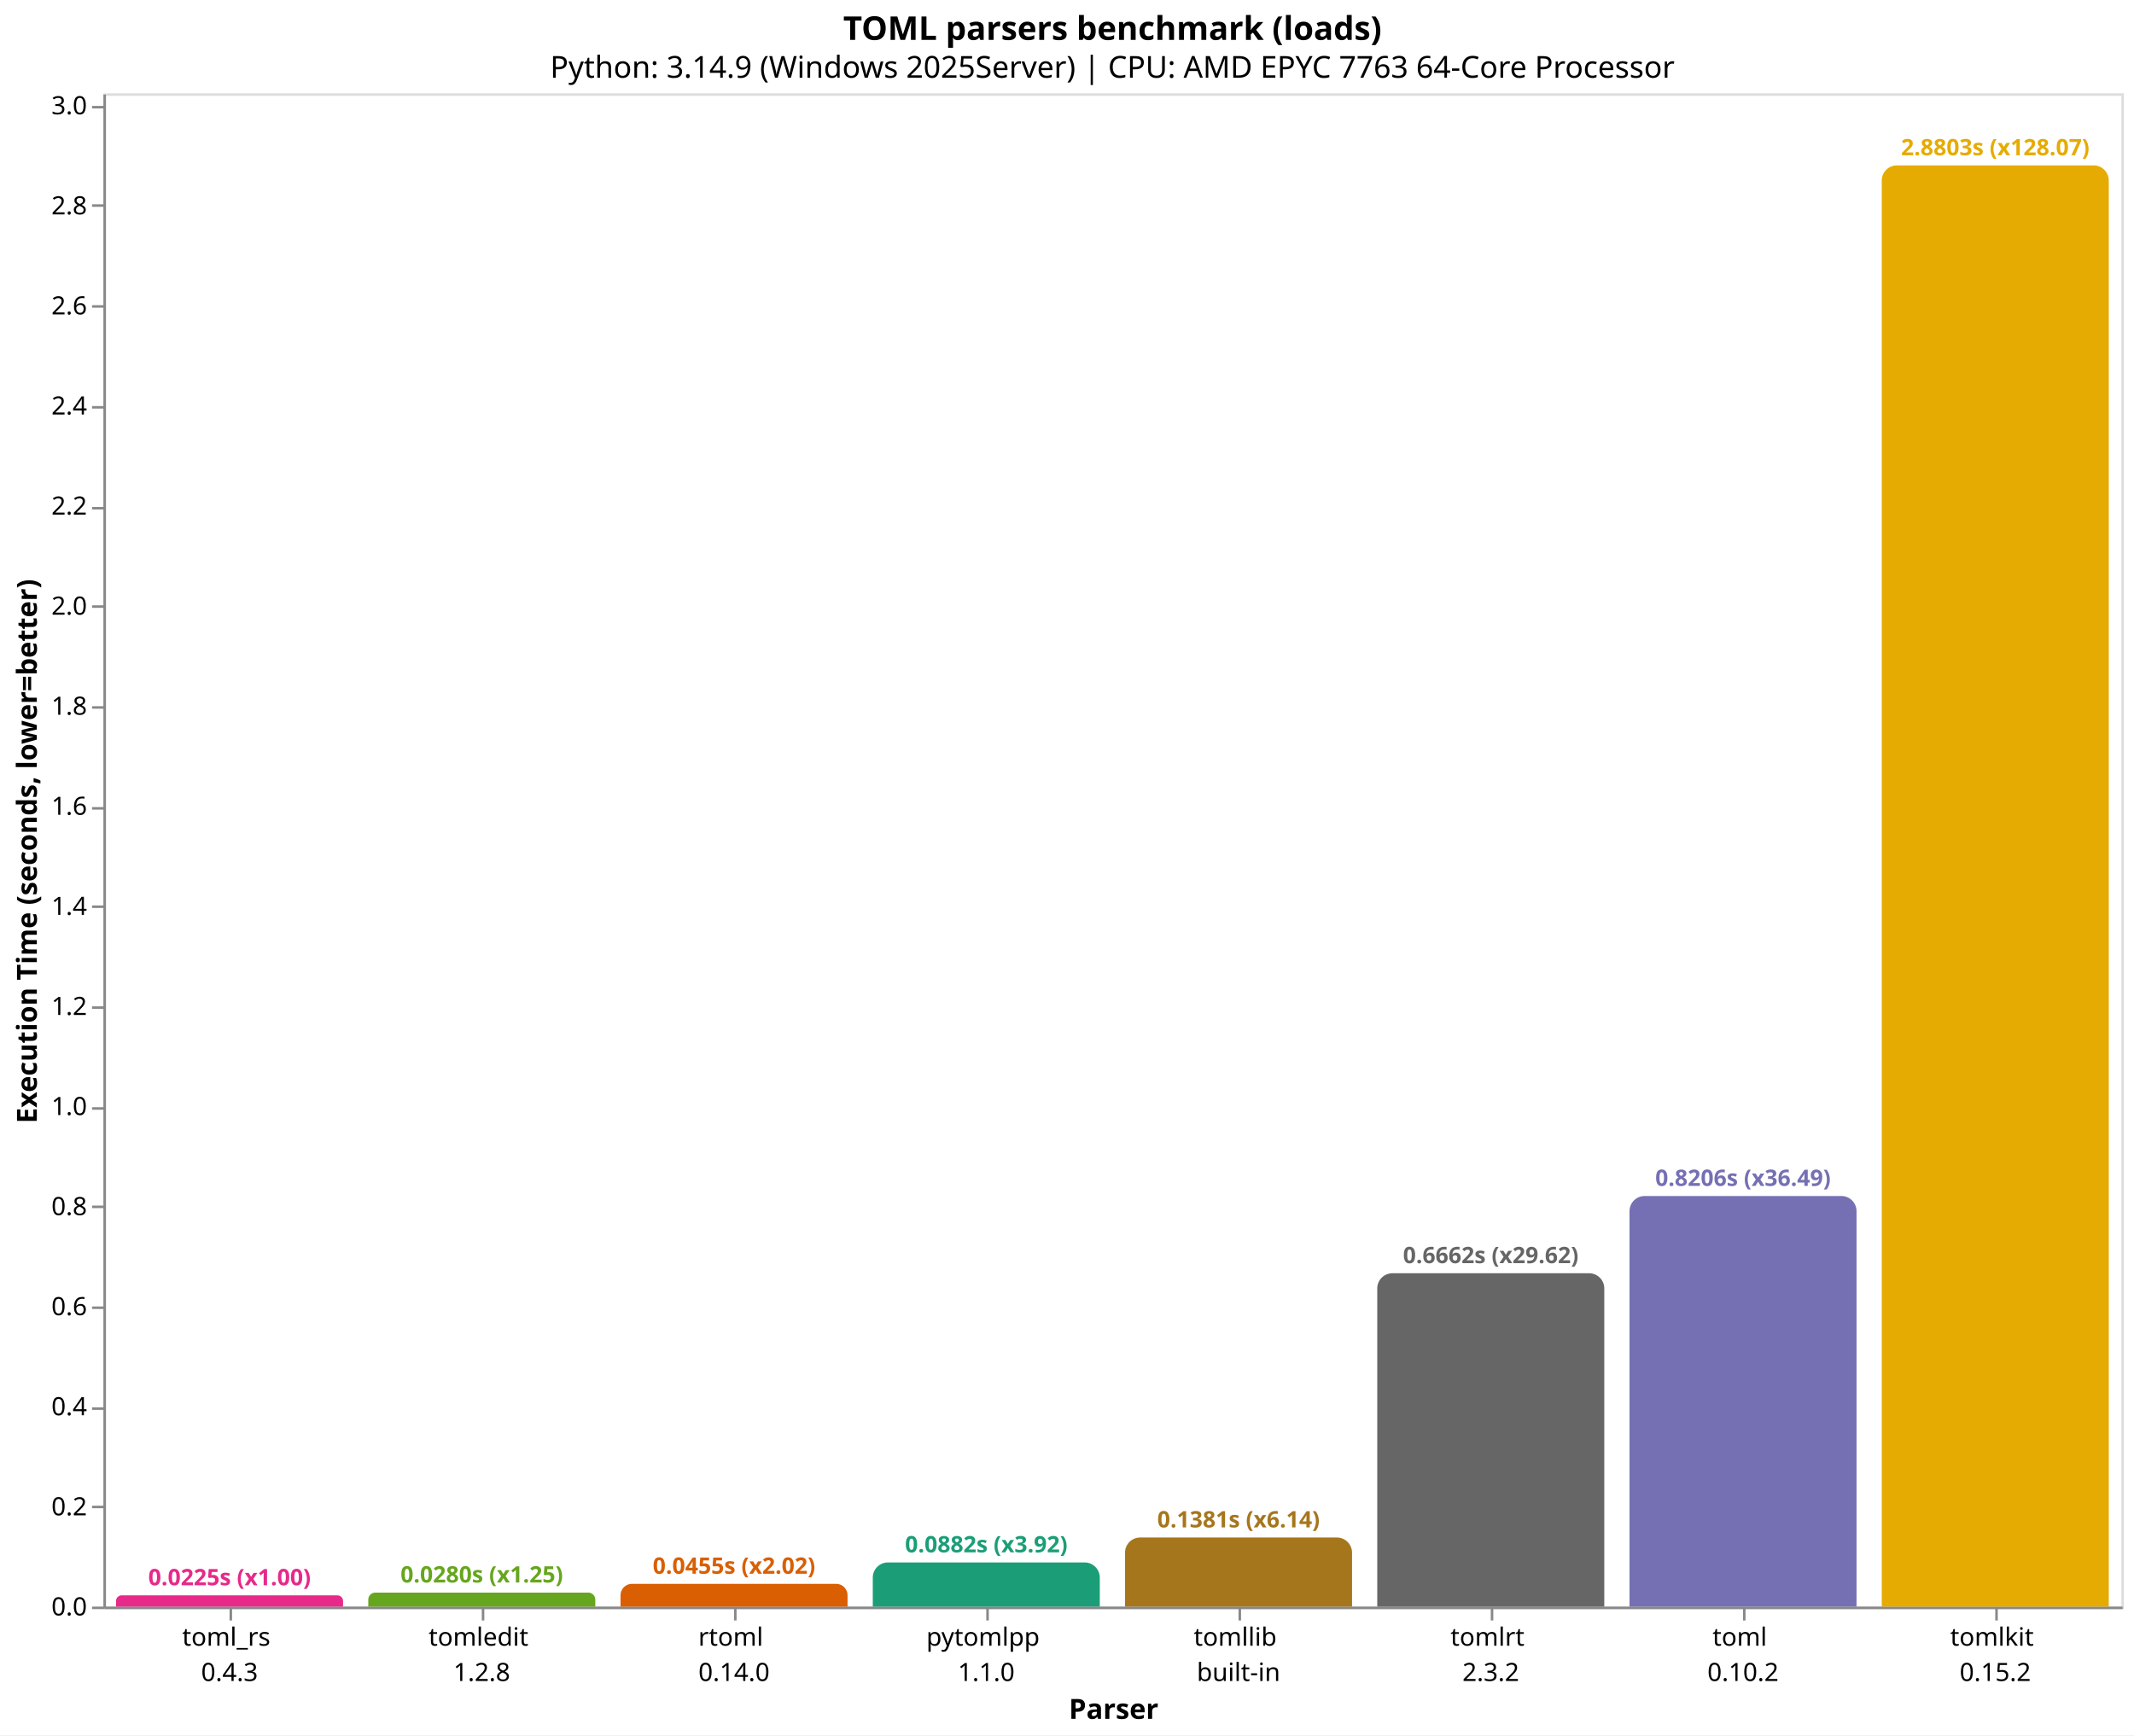
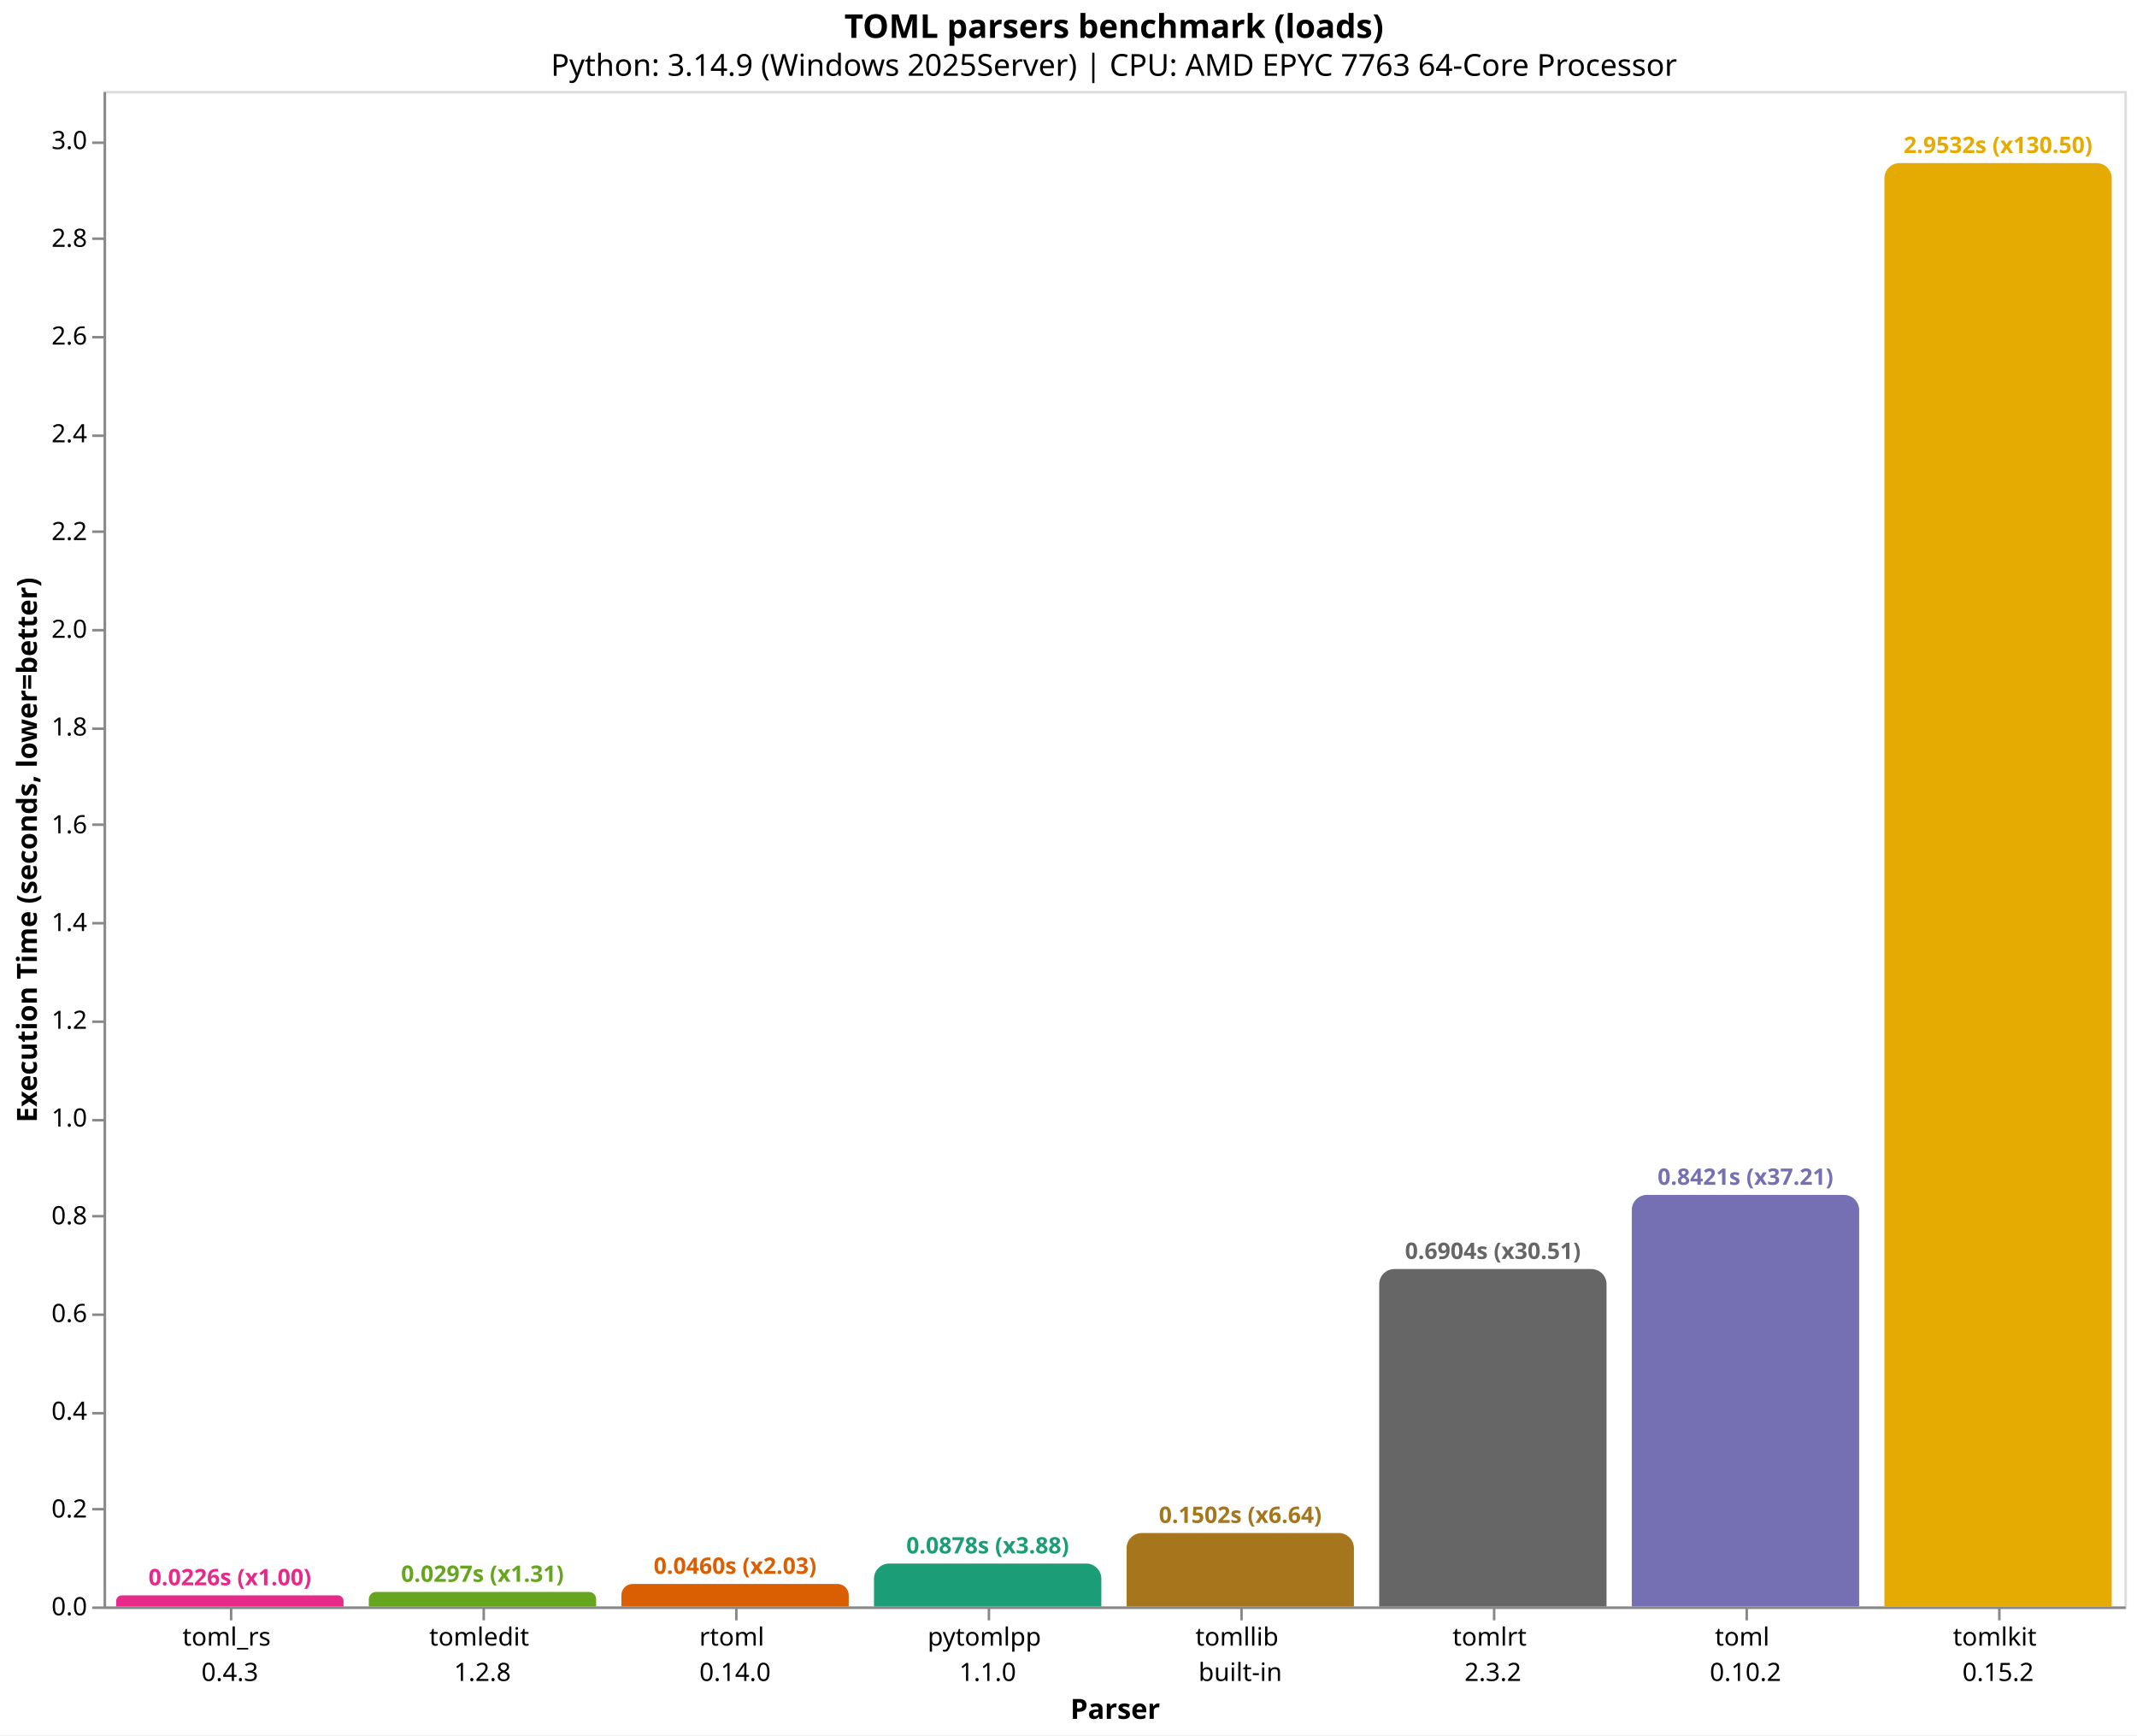
- <svg xmlns="http://www.w3.org/2000/svg" version="1.1" class="marks" width="846" height="688" viewBox="0 0 846 688">
-   <rect width="846" height="688" fill="white" />
-   <g fill="none" stroke-miterlimit="10" transform="translate(41,37)">
+ <svg xmlns="http://www.w3.org/2000/svg" version="1.1" class="marks" width="846" height="687" viewBox="0 0 846 687">
+   <rect width="846" height="687" fill="white" />
+   <g fill="none" stroke-miterlimit="10" transform="translate(41,36)">
    <g class="mark-group role-frame root" role="graphics-object" aria-roledescription="group mark container">
      <g transform="translate(0,0)">
        <path class="background" aria-hidden="true" d="M0.5,0.5h800v600h-800Z" stroke="#ddd" />
        <g>
          <g class="mark-group role-axis" role="graphics-symbol" aria-roledescription="axis" aria-label="X-axis titled 'Parser' for a discrete scale with 8 values: toml_rs&#10;0.4.3, tomledit&#10;1.2.8, rtoml&#10;0.14.0, pytomlpp&#10;1.1.0, tomllib&#10;built-in, ending with tomlkit&#10;0.15.2">
            <g transform="translate(0.5,600.5)">
              <path class="background" aria-hidden="true" d="M0,0h0v0h0Z" pointer-events="none" />
              <g>
                <g class="mark-rule role-axis-tick" pointer-events="none">
                  <line transform="translate(50,0)" x2="0" y2="5" stroke="#888" stroke-width="1" opacity="1" />
                  <line transform="translate(150,0)" x2="0" y2="5" stroke="#888" stroke-width="1" opacity="1" />
                  <line transform="translate(250,0)" x2="0" y2="5" stroke="#888" stroke-width="1" opacity="1" />
                  <line transform="translate(350,0)" x2="0" y2="5" stroke="#888" stroke-width="1" opacity="1" />
                  <line transform="translate(450,0)" x2="0" y2="5" stroke="#888" stroke-width="1" opacity="1" />
                  <line transform="translate(550,0)" x2="0" y2="5" stroke="#888" stroke-width="1" opacity="1" />
                  <line transform="translate(650,0)" x2="0" y2="5" stroke="#888" stroke-width="1" opacity="1" />
                  <line transform="translate(750,0)" x2="0" y2="5" stroke="#888" stroke-width="1" opacity="1" />
                </g>
                <g class="mark-text role-axis-label" pointer-events="none">
                  <text text-anchor="middle" transform="translate(49.5,15)" font-family="sans-serif" font-size="10px" fill="#000" opacity="1">
                    <tspan>toml_rs</tspan>
                    <tspan x="0" dy="14">0.4.3</tspan>
                  </text>
                  <text text-anchor="middle" transform="translate(149.5,15)" font-family="sans-serif" font-size="10px" fill="#000" opacity="1">
                    <tspan>tomledit</tspan>
                    <tspan x="0" dy="14">1.2.8</tspan>
                  </text>
                  <text text-anchor="middle" transform="translate(249.5,15)" font-family="sans-serif" font-size="10px" fill="#000" opacity="1">
                    <tspan>rtoml</tspan>
                    <tspan x="0" dy="14">0.14.0</tspan>
                  </text>
                  <text text-anchor="middle" transform="translate(349.5,15)" font-family="sans-serif" font-size="10px" fill="#000" opacity="1">
                    <tspan>pytomlpp</tspan>
                    <tspan x="0" dy="14">1.1.0</tspan>
                  </text>
                  <text text-anchor="middle" transform="translate(449.5,15)" font-family="sans-serif" font-size="10px" fill="#000" opacity="1">
                    <tspan>tomllib</tspan>
                    <tspan x="0" dy="14">built-in</tspan>
                  </text>
                  <text text-anchor="middle" transform="translate(549.5,15)" font-family="sans-serif" font-size="10px" fill="#000" opacity="1">
                    <tspan>tomlrt</tspan>
                    <tspan x="0" dy="14">2.3.2</tspan>
                  </text>
                  <text text-anchor="middle" transform="translate(649.5,15)" font-family="sans-serif" font-size="10px" fill="#000" opacity="1">
                    <tspan>toml</tspan>
                    <tspan x="0" dy="14">0.10.2</tspan>
                  </text>
                  <text text-anchor="middle" transform="translate(749.5,15)" font-family="sans-serif" font-size="10px" fill="#000" opacity="1">
                    <tspan>tomlkit</tspan>
                    <tspan x="0" dy="14">0.15.2</tspan>
                  </text>
                </g>
                <g class="mark-rule role-axis-domain" pointer-events="none">
                  <line transform="translate(0,0)" x2="800" y2="0" stroke="#888" stroke-width="1" opacity="1" />
                </g>
                <g class="mark-text role-axis-title" pointer-events="none">
                  <text text-anchor="middle" transform="translate(400,44)" font-family="sans-serif" font-size="11px" font-weight="bold" fill="#000" opacity="1">Parser</text>
                </g>
              </g>
              <path class="foreground" aria-hidden="true" d="" pointer-events="none" display="none" />
            </g>
          </g>
-           <g class="mark-group role-axis" role="graphics-symbol" aria-roledescription="axis" aria-label="Y-axis titled 'Execution Time (seconds, lower=better)' for a linear scale with values from 0.0 to 3.0">
+           <g class="mark-group role-axis" role="graphics-symbol" aria-roledescription="axis" aria-label="Y-axis titled 'Execution Time (seconds, lower=better)' for a linear scale with values from 0.0 to 3.1">
            <g transform="translate(0.5,0.5)">
              <path class="background" aria-hidden="true" d="M0,0h0v0h0Z" pointer-events="none" />
              <g>
                <g class="mark-rule role-axis-tick" pointer-events="none">
                  <line transform="translate(0,600)" x2="-5" y2="0" stroke="#888" stroke-width="1" opacity="1" />
-                   <line transform="translate(0,560)" x2="-5" y2="0" stroke="#888" stroke-width="1" opacity="1" />
-                   <line transform="translate(0,521)" x2="-5" y2="0" stroke="#888" stroke-width="1" opacity="1" />
-                   <line transform="translate(0,481)" x2="-5" y2="0" stroke="#888" stroke-width="1" opacity="1" />
-                   <line transform="translate(0,441)" x2="-5" y2="0" stroke="#888" stroke-width="1" opacity="1" />
-                   <line transform="translate(0,402)" x2="-5" y2="0" stroke="#888" stroke-width="1" opacity="1" />
-                   <line transform="translate(0,362)" x2="-5" y2="0" stroke="#888" stroke-width="1" opacity="1" />
-                   <line transform="translate(0,322)" x2="-5" y2="0" stroke="#888" stroke-width="1" opacity="1" />
-                   <line transform="translate(0,283)" x2="-5" y2="0" stroke="#888" stroke-width="1" opacity="1" />
-                   <line transform="translate(0,243)" x2="-5" y2="0" stroke="#888" stroke-width="1" opacity="1" />
-                   <line transform="translate(0,203)" x2="-5" y2="0" stroke="#888" stroke-width="1" opacity="1" />
-                   <line transform="translate(0,164)" x2="-5" y2="0" stroke="#888" stroke-width="1" opacity="1" />
-                   <line transform="translate(0,124)" x2="-5" y2="0" stroke="#888" stroke-width="1" opacity="1" />
-                   <line transform="translate(0,84)" x2="-5" y2="0" stroke="#888" stroke-width="1" opacity="1" />
-                   <line transform="translate(0,44)" x2="-5" y2="0" stroke="#888" stroke-width="1" opacity="1" />
-                   <line transform="translate(0,5)" x2="-5" y2="0" stroke="#888" stroke-width="1" opacity="1" />
+                   <line transform="translate(0,561)" x2="-5" y2="0" stroke="#888" stroke-width="1" opacity="1" />
+                   <line transform="translate(0,523)" x2="-5" y2="0" stroke="#888" stroke-width="1" opacity="1" />
+                   <line transform="translate(0,484)" x2="-5" y2="0" stroke="#888" stroke-width="1" opacity="1" />
+                   <line transform="translate(0,445)" x2="-5" y2="0" stroke="#888" stroke-width="1" opacity="1" />
+                   <line transform="translate(0,407)" x2="-5" y2="0" stroke="#888" stroke-width="1" opacity="1" />
+                   <line transform="translate(0,368)" x2="-5" y2="0" stroke="#888" stroke-width="1" opacity="1" />
+                   <line transform="translate(0,329)" x2="-5" y2="0" stroke="#888" stroke-width="1" opacity="1" />
+                   <line transform="translate(0,290)" x2="-5" y2="0" stroke="#888" stroke-width="1" opacity="1" />
+                   <line transform="translate(0,252)" x2="-5" y2="0" stroke="#888" stroke-width="1" opacity="1" />
+                   <line transform="translate(0,213)" x2="-5" y2="0" stroke="#888" stroke-width="1" opacity="1" />
+                   <line transform="translate(0,174)" x2="-5" y2="0" stroke="#888" stroke-width="1" opacity="1" />
+                   <line transform="translate(0,136)" x2="-5" y2="0" stroke="#888" stroke-width="1" opacity="1" />
+                   <line transform="translate(0,97)" x2="-5" y2="0" stroke="#888" stroke-width="1" opacity="1" />
+                   <line transform="translate(0,58)" x2="-5" y2="0" stroke="#888" stroke-width="1" opacity="1" />
+                   <line transform="translate(0,20)" x2="-5" y2="0" stroke="#888" stroke-width="1" opacity="1" />
                </g>
                <g class="mark-text role-axis-label" pointer-events="none">
                  <text text-anchor="end" transform="translate(-7,603)" font-family="sans-serif" font-size="10px" fill="#000" opacity="1">0.0</text>
-                   <text text-anchor="end" transform="translate(-7,563.3211)" font-family="sans-serif" font-size="10px" fill="#000" opacity="1">0.2</text>
-                   <text text-anchor="end" transform="translate(-7,523.6421)" font-family="sans-serif" font-size="10px" fill="#000" opacity="1">0.4</text>
-                   <text text-anchor="end" transform="translate(-7,483.9632)" font-family="sans-serif" font-size="10px" fill="#000" opacity="1">0.6</text>
-                   <text text-anchor="end" transform="translate(-7,444.2843)" font-family="sans-serif" font-size="10px" fill="#000" opacity="1">0.8</text>
-                   <text text-anchor="end" transform="translate(-7,404.6053)" font-family="sans-serif" font-size="10px" fill="#000" opacity="1">1.0</text>
-                   <text text-anchor="end" transform="translate(-7,364.9264)" font-family="sans-serif" font-size="10px" fill="#000" opacity="1">1.2</text>
-                   <text text-anchor="end" transform="translate(-7,325.2475)" font-family="sans-serif" font-size="10px" fill="#000" opacity="1">1.4</text>
-                   <text text-anchor="end" transform="translate(-7,285.5685)" font-family="sans-serif" font-size="10px" fill="#000" opacity="1">1.6</text>
-                   <text text-anchor="end" transform="translate(-7,245.8896)" font-family="sans-serif" font-size="10px" fill="#000" opacity="1">1.8</text>
-                   <text text-anchor="end" transform="translate(-7,206.2107)" font-family="sans-serif" font-size="10px" fill="#000" opacity="1">2.0</text>
-                   <text text-anchor="end" transform="translate(-7,166.5317)" font-family="sans-serif" font-size="10px" fill="#000" opacity="1">2.2</text>
-                   <text text-anchor="end" transform="translate(-7,126.8528)" font-family="sans-serif" font-size="10px" fill="#000" opacity="1">2.4</text>
-                   <text text-anchor="end" transform="translate(-7,87.17386)" font-family="sans-serif" font-size="10px" fill="#000" opacity="1">2.6</text>
-                   <text text-anchor="end" transform="translate(-7,47.49492)" font-family="sans-serif" font-size="10px" fill="#000" opacity="1">2.8</text>
-                   <text text-anchor="end" transform="translate(-7,7.815988)" font-family="sans-serif" font-size="10px" fill="#000" opacity="1">3.0</text>
+                   <text text-anchor="end" transform="translate(-7,564.3017)" font-family="sans-serif" font-size="10px" fill="#000" opacity="1">0.2</text>
+                   <text text-anchor="end" transform="translate(-7,525.6033)" font-family="sans-serif" font-size="10px" fill="#000" opacity="1">0.4</text>
+                   <text text-anchor="end" transform="translate(-7,486.905)" font-family="sans-serif" font-size="10px" fill="#000" opacity="1">0.6</text>
+                   <text text-anchor="end" transform="translate(-7,448.2067)" font-family="sans-serif" font-size="10px" fill="#000" opacity="1">0.8</text>
+                   <text text-anchor="end" transform="translate(-7,409.5083)" font-family="sans-serif" font-size="10px" fill="#000" opacity="1">1.0</text>
+                   <text text-anchor="end" transform="translate(-7,370.81)" font-family="sans-serif" font-size="10px" fill="#000" opacity="1">1.2</text>
+                   <text text-anchor="end" transform="translate(-7,332.1117)" font-family="sans-serif" font-size="10px" fill="#000" opacity="1">1.4</text>
+                   <text text-anchor="end" transform="translate(-7,293.4134)" font-family="sans-serif" font-size="10px" fill="#000" opacity="1">1.6</text>
+                   <text text-anchor="end" transform="translate(-7,254.715)" font-family="sans-serif" font-size="10px" fill="#000" opacity="1">1.8</text>
+                   <text text-anchor="end" transform="translate(-7,216.0167)" font-family="sans-serif" font-size="10px" fill="#000" opacity="1">2.0</text>
+                   <text text-anchor="end" transform="translate(-7,177.3184)" font-family="sans-serif" font-size="10px" fill="#000" opacity="1">2.2</text>
+                   <text text-anchor="end" transform="translate(-7,138.62)" font-family="sans-serif" font-size="10px" fill="#000" opacity="1">2.4</text>
+                   <text text-anchor="end" transform="translate(-7,99.9217)" font-family="sans-serif" font-size="10px" fill="#000" opacity="1">2.6</text>
+                   <text text-anchor="end" transform="translate(-7,61.22337)" font-family="sans-serif" font-size="10px" fill="#000" opacity="1">2.8</text>
+                   <text text-anchor="end" transform="translate(-7,22.52504)" font-family="sans-serif" font-size="10px" fill="#000" opacity="1">3.0</text>
                </g>
                <g class="mark-rule role-axis-domain" pointer-events="none">
                  <line transform="translate(0,600)" x2="0" y2="-600" stroke="#888" stroke-width="1" opacity="1" />
                </g>
                <g class="mark-text role-axis-title" pointer-events="none">
                  <text text-anchor="middle" transform="translate(-24.90137,300) rotate(-90) translate(0,-2)" font-family="sans-serif" font-size="11px" font-weight="bold" fill="#000" opacity="1">Execution Time (seconds, lower=better)</text>
                </g>
              </g>
              <path class="foreground" aria-hidden="true" d="" pointer-events="none" display="none" />
            </g>
          </g>
          <g class="mark-group role-scope" role="graphics-object" aria-roledescription="group mark container">
-             <g transform="translate(5,595.5382)">
-               <path class="background" aria-hidden="true" d="M2.231,0L87.769,0C89,0,90,1,90,2.231L90,4.462C90,4.462,90,4.462,90,4.462L0,4.462C0,4.462,0,4.462,0,4.462L0,2.231C0,1,1,0,2.231,0Z" />
+             <g transform="translate(5,595.6213)">
+               <path class="background" aria-hidden="true" d="M2.189,0L87.811,0C89.019,0,90,0.981,90,2.189L90,4.379C90,4.379,90,4.379,90,4.379L0,4.379C0,4.379,0,4.379,0,4.379L0,2.189C0,0.981,0.981,0,2.189,0Z" />
              <g clip-path="url(#clip1)">
                <g class="mark-group role-scope" role="graphics-object" aria-roledescription="group mark container">
-                   <g transform="translate(0,-595.5382)">
-                     <path class="background" aria-hidden="true" d="M0,0h90v0h-90Z" />
-                     <g>
-                       <g class="mark-rect role-mark layer_0_marks" role="graphics-object" aria-roledescription="rect mark container">
-                         <path aria-label="Parser: toml_rs&#10;0.4.3; Execution Time (seconds, lower=better): 0.0224897; parser: toml_rs; Execution Time (s): 0.0225; Slowdown: 1.00" role="graphics-symbol" aria-roledescription="bar" d="M0,595.538h90v4.462h-90Z" fill="#e7298a" />
-                       </g>
-                     </g>
-                     <path class="foreground" aria-hidden="true" d="" display="none" />
-                   </g>
-                 </g>
-               </g>
-               <path class="foreground" aria-hidden="true" d="" display="none" />
-             </g>
-             <g transform="translate(105,594.4437)">
-               <path class="background" aria-hidden="true" d="M2.778,0L87.222,0C88.755,0,90,1.245,90,2.778L90,5.556C90,5.556,90,5.556,90,5.556L0,5.556C0,5.556,0,5.556,0,5.556L0,2.778C0,1.245,1.245,0,2.778,0Z" />
+                   <g transform="translate(0,-595.6213)">
+                     <path class="background" aria-hidden="true" d="M0,0h90v0h-90Z" />
+                     <g>
+                       <g class="mark-rect role-mark layer_0_marks" role="graphics-object" aria-roledescription="rect mark container">
+                         <path aria-label="Parser: toml_rs&#10;0.4.3; Execution Time (seconds, lower=better): 0.0226301; parser: toml_rs; Execution Time (s): 0.0226; Slowdown: 1.00" role="graphics-symbol" aria-roledescription="bar" d="M0,595.621h90v4.379h-90Z" fill="#e7298a" />
+                       </g>
+                     </g>
+                     <path class="foreground" aria-hidden="true" d="" display="none" />
+                   </g>
+                 </g>
+               </g>
+               <path class="foreground" aria-hidden="true" d="" display="none" />
+             </g>
+             <g transform="translate(105,594.2513)">
+               <path class="background" aria-hidden="true" d="M2.874,0L87.126,0C88.712,0,90,1.288,90,2.874L90,5.749C90,5.749,90,5.749,90,5.749L0,5.749C0,5.749,0,5.749,0,5.749L0,2.874C0,1.288,1.288,0,2.874,0Z" />
              <g clip-path="url(#clip2)">
                <g class="mark-group role-scope" role="graphics-object" aria-roledescription="group mark container">
-                   <g transform="translate(0,-594.4437)">
-                     <path class="background" aria-hidden="true" d="M0,0h90v0h-90Z" />
-                     <g>
-                       <g class="mark-rect role-mark layer_0_marks" role="graphics-object" aria-roledescription="rect mark container">
-                         <path aria-label="Parser: tomledit&#10;1.2.8; Execution Time (seconds, lower=better): 0.0280063; parser: tomledit; Execution Time (s): 0.0280; Slowdown: 1.25" role="graphics-symbol" aria-roledescription="bar" d="M0,594.444h90v5.556h-90Z" fill="#66a61e" />
-                       </g>
-                     </g>
-                     <path class="foreground" aria-hidden="true" d="" display="none" />
-                   </g>
-                 </g>
-               </g>
-               <path class="foreground" aria-hidden="true" d="" display="none" />
-             </g>
-             <g transform="translate(205,590.9745)">
-               <path class="background" aria-hidden="true" d="M4.513,0L85.487,0C87.978,0,90,2.022,90,4.513L90,9.026C90,9.026,90,9.026,90,9.026L0,9.026C0,9.026,0,9.026,0,9.026L0,4.513C0,2.022,2.022,0,4.513,0Z" />
+                   <g transform="translate(0,-594.2513)">
+                     <path class="background" aria-hidden="true" d="M0,0h90v0h-90Z" />
+                     <g>
+                       <g class="mark-rect role-mark layer_0_marks" role="graphics-object" aria-roledescription="rect mark container">
+                         <path aria-label="Parser: tomledit&#10;1.2.8; Execution Time (seconds, lower=better): 0.0297104; parser: tomledit; Execution Time (s): 0.0297; Slowdown: 1.31" role="graphics-symbol" aria-roledescription="bar" d="M0,594.251h90v5.749h-90Z" fill="#66a61e" />
+                       </g>
+                     </g>
+                     <path class="foreground" aria-hidden="true" d="" display="none" />
+                   </g>
+                 </g>
+               </g>
+               <path class="foreground" aria-hidden="true" d="" display="none" />
+             </g>
+             <g transform="translate(205,591.0945)">
+               <path class="background" aria-hidden="true" d="M4.453,0L85.547,0C88.005,0,90,1.995,90,4.453L90,8.905C90,8.905,90,8.905,90,8.905L0,8.905C0,8.905,0,8.905,0,8.905L0,4.453C0,1.995,1.995,0,4.453,0Z" />
              <g clip-path="url(#clip3)">
                <g class="mark-group role-scope" role="graphics-object" aria-roledescription="group mark container">
-                   <g transform="translate(0,-590.9745)">
-                     <path class="background" aria-hidden="true" d="M0,0h90v0h-90Z" />
-                     <g>
-                       <g class="mark-rect role-mark layer_0_marks" role="graphics-object" aria-roledescription="rect mark container">
-                         <path aria-label="Parser: rtoml&#10;0.14.0; Execution Time (seconds, lower=better): 0.0454929; parser: rtoml; Execution Time (s): 0.0455; Slowdown: 2.02" role="graphics-symbol" aria-roledescription="bar" d="M0,590.974h90v9.026h-90Z" fill="#d95f02" />
-                       </g>
-                     </g>
-                     <path class="foreground" aria-hidden="true" d="" display="none" />
-                   </g>
-                 </g>
-               </g>
-               <path class="foreground" aria-hidden="true" d="" display="none" />
-             </g>
-             <g transform="translate(305,582.4926)">
-               <path class="background" aria-hidden="true" d="M6,0L84,0C87.311,0,90,2.689,90,6L90,17.507C90,17.507,90,17.507,90,17.507L0,17.507C0,17.507,0,17.507,0,17.507L0,6C0,2.689,2.689,0,6,0Z" />
+                   <g transform="translate(0,-591.0945)">
+                     <path class="background" aria-hidden="true" d="M0,0h90v0h-90Z" />
+                     <g>
+                       <g class="mark-rect role-mark layer_0_marks" role="graphics-object" aria-roledescription="rect mark container">
+                         <path aria-label="Parser: rtoml&#10;0.14.0; Execution Time (seconds, lower=better): 0.0460251; parser: rtoml; Execution Time (s): 0.0460; Slowdown: 2.03" role="graphics-symbol" aria-roledescription="bar" d="M0,591.095h90v8.905h-90Z" fill="#d95f02" />
+                       </g>
+                     </g>
+                     <path class="foreground" aria-hidden="true" d="" display="none" />
+                   </g>
+                 </g>
+               </g>
+               <path class="foreground" aria-hidden="true" d="" display="none" />
+             </g>
+             <g transform="translate(305,583.0182)">
+               <path class="background" aria-hidden="true" d="M6,0L84,0C87.311,0,90,2.689,90,6L90,16.982C90,16.982,90,16.982,90,16.982L0,16.982C0,16.982,0,16.982,0,16.982L0,6C0,2.689,2.689,0,6,0Z" />
              <g clip-path="url(#clip4)">
                <g class="mark-group role-scope" role="graphics-object" aria-roledescription="group mark container">
-                   <g transform="translate(0,-582.4926)">
-                     <path class="background" aria-hidden="true" d="M0,0h90v0h-90Z" />
-                     <g>
-                       <g class="mark-rect role-mark layer_0_marks" role="graphics-object" aria-roledescription="rect mark container">
-                         <path aria-label="Parser: pytomlpp&#10;1.1.0; Execution Time (seconds, lower=better): 0.0882451; parser: pytomlpp; Execution Time (s): 0.0882; Slowdown: 3.92" role="graphics-symbol" aria-roledescription="bar" d="M0,582.493h90v17.507h-90Z" fill="#1b9e77" />
-                       </g>
-                     </g>
-                     <path class="foreground" aria-hidden="true" d="" display="none" />
-                   </g>
-                 </g>
-               </g>
-               <path class="foreground" aria-hidden="true" d="" display="none" />
-             </g>
-             <g transform="translate(405,572.6044)">
-               <path class="background" aria-hidden="true" d="M6,0L84,0C87.311,0,90,2.689,90,6L90,27.396C90,27.396,90,27.396,90,27.396L0,27.396C0,27.396,0,27.396,0,27.396L0,6C0,2.689,2.689,0,6,0Z" />
+                   <g transform="translate(0,-583.0182)">
+                     <path class="background" aria-hidden="true" d="M0,0h90v0h-90Z" />
+                     <g>
+                       <g class="mark-rect role-mark layer_0_marks" role="graphics-object" aria-roledescription="rect mark container">
+                         <path aria-label="Parser: pytomlpp&#10;1.1.0; Execution Time (seconds, lower=better): 0.0877652; parser: pytomlpp; Execution Time (s): 0.0878; Slowdown: 3.88" role="graphics-symbol" aria-roledescription="bar" d="M0,583.018h90v16.982h-90Z" fill="#1b9e77" />
+                       </g>
+                     </g>
+                     <path class="foreground" aria-hidden="true" d="" display="none" />
+                   </g>
+                 </g>
+               </g>
+               <path class="foreground" aria-hidden="true" d="" display="none" />
+             </g>
+             <g transform="translate(405,570.9349)">
+               <path class="background" aria-hidden="true" d="M6,0L84,0C87.311,0,90,2.689,90,6L90,29.065C90,29.065,90,29.065,90,29.065L0,29.065C0,29.065,0,29.065,0,29.065L0,6C0,2.689,2.689,0,6,0Z" />
              <g clip-path="url(#clip5)">
                <g class="mark-group role-scope" role="graphics-object" aria-roledescription="group mark container">
-                   <g transform="translate(0,-572.6044)">
-                     <path class="background" aria-hidden="true" d="M0,0h90v0h-90Z" />
-                     <g>
-                       <g class="mark-rect role-mark layer_0_marks" role="graphics-object" aria-roledescription="rect mark container">
-                         <path aria-label="Parser: tomllib&#10;built-in; Execution Time (seconds, lower=better): 0.1380864; parser: tomllib; Execution Time (s): 0.1381; Slowdown: 6.14" role="graphics-symbol" aria-roledescription="bar" d="M0,572.604h90v27.396h-90Z" fill="#a6761d" />
-                       </g>
-                     </g>
-                     <path class="foreground" aria-hidden="true" d="" display="none" />
-                   </g>
-                 </g>
-               </g>
-               <path class="foreground" aria-hidden="true" d="" display="none" />
-             </g>
-             <g transform="translate(505,467.8329)">
-               <path class="background" aria-hidden="true" d="M6,0L84,0C87.311,0,90,2.689,90,6L90,132.167C90,132.167,90,132.167,90,132.167L0,132.167C0,132.167,0,132.167,0,132.167L0,6C0,2.689,2.689,0,6,0Z" />
+                   <g transform="translate(0,-570.9349)">
+                     <path class="background" aria-hidden="true" d="M0,0h90v0h-90Z" />
+                     <g>
+                       <g class="mark-rect role-mark layer_0_marks" role="graphics-object" aria-roledescription="rect mark container">
+                         <path aria-label="Parser: tomllib&#10;built-in; Execution Time (seconds, lower=better): 0.1502135; parser: tomllib; Execution Time (s): 0.1502; Slowdown: 6.64" role="graphics-symbol" aria-roledescription="bar" d="M0,570.935h90v29.065h-90Z" fill="#a6761d" />
+                       </g>
+                     </g>
+                     <path class="foreground" aria-hidden="true" d="" display="none" />
+                   </g>
+                 </g>
+               </g>
+               <path class="foreground" aria-hidden="true" d="" display="none" />
+             </g>
+             <g transform="translate(505,466.4221)">
+               <path class="background" aria-hidden="true" d="M6,0L84,0C87.311,0,90,2.689,90,6L90,133.578C90,133.578,90,133.578,90,133.578L0,133.578C0,133.578,0,133.578,0,133.578L0,6C0,2.689,2.689,0,6,0Z" />
              <g clip-path="url(#clip6)">
                <g class="mark-group role-scope" role="graphics-object" aria-roledescription="group mark container">
-                   <g transform="translate(0,-467.8329)">
-                     <path class="background" aria-hidden="true" d="M0,0h90v0h-90Z" />
-                     <g>
-                       <g class="mark-rect role-mark layer_0_marks" role="graphics-object" aria-roledescription="rect mark container">
-                         <path aria-label="Parser: tomlrt&#10;2.3.2; Execution Time (seconds, lower=better): 0.6661827; parser: tomlrt; Execution Time (s): 0.6662; Slowdown: 29.62" role="graphics-symbol" aria-roledescription="bar" d="M0,467.833h90v132.167h-90Z" fill="#666666" />
-                       </g>
-                     </g>
-                     <path class="foreground" aria-hidden="true" d="" display="none" />
-                   </g>
-                 </g>
-               </g>
-               <path class="foreground" aria-hidden="true" d="" display="none" />
-             </g>
-             <g transform="translate(605,437.2008)">
-               <path class="background" aria-hidden="true" d="M6,0L84,0C87.311,0,90,2.689,90,6L90,162.799C90,162.799,90,162.799,90,162.799L0,162.799C0,162.799,0,162.799,0,162.799L0,6C0,2.689,2.689,0,6,0Z" />
+                   <g transform="translate(0,-466.4221)">
+                     <path class="background" aria-hidden="true" d="M0,0h90v0h-90Z" />
+                     <g>
+                       <g class="mark-rect role-mark layer_0_marks" role="graphics-object" aria-roledescription="rect mark container">
+                         <path aria-label="Parser: tomlrt&#10;2.3.2; Execution Time (seconds, lower=better): 0.6903549; parser: tomlrt; Execution Time (s): 0.6904; Slowdown: 30.51" role="graphics-symbol" aria-roledescription="bar" d="M0,466.422h90v133.578h-90Z" fill="#666666" />
+                       </g>
+                     </g>
+                     <path class="foreground" aria-hidden="true" d="" display="none" />
+                   </g>
+                 </g>
+               </g>
+               <path class="foreground" aria-hidden="true" d="" display="none" />
+             </g>
+             <g transform="translate(605,437.0635)">
+               <path class="background" aria-hidden="true" d="M6,0L84,0C87.311,0,90,2.689,90,6L90,162.936C90,162.936,90,162.936,90,162.936L0,162.936C0,162.936,0,162.936,0,162.936L0,6C0,2.689,2.689,0,6,0Z" />
              <g clip-path="url(#clip7)">
                <g class="mark-group role-scope" role="graphics-object" aria-roledescription="group mark container">
-                   <g transform="translate(0,-437.2008)">
-                     <path class="background" aria-hidden="true" d="M0,0h90v0h-90Z" />
-                     <g>
-                       <g class="mark-rect role-mark layer_0_marks" role="graphics-object" aria-roledescription="rect mark container">
-                         <path aria-label="Parser: toml&#10;0.10.2; Execution Time (seconds, lower=better): 0.8205824; parser: toml; Execution Time (s): 0.8206; Slowdown: 36.49" role="graphics-symbol" aria-roledescription="bar" d="M0,437.201h90v162.799h-90Z" fill="#7570b3" />
+                   <g transform="translate(0,-437.0635)">
+                     <path class="background" aria-hidden="true" d="M0,0h90v0h-90Z" />
+                     <g>
+                       <g class="mark-rect role-mark layer_0_marks" role="graphics-object" aria-roledescription="rect mark container">
+                         <path aria-label="Parser: toml&#10;0.10.2; Execution Time (seconds, lower=better): 0.8420852; parser: toml; Execution Time (s): 0.8421; Slowdown: 37.21" role="graphics-symbol" aria-roledescription="bar" d="M0,437.064h90v162.936h-90Z" fill="#7570b3" />
                      </g>
                    </g>
                    <path class="foreground" aria-hidden="true" d="" display="none" />
                  </g>
                </g>
              </g>
              <path class="foreground" aria-hidden="true" d="" display="none" />
            </g>
            <g transform="translate(705,28.57143)">
              <path class="background" aria-hidden="true" d="M6,0L84,0C87.311,0,90,2.689,90,6L90,571.429C90,571.429,90,571.429,90,571.429L0,571.429C0,571.429,0,571.429,0,571.429L0,6C0,2.689,2.689,0,6,0Z" />
              <g clip-path="url(#clip8)">
                <g class="mark-group role-scope" role="graphics-object" aria-roledescription="group mark container">
                  <g transform="translate(0,-28.57143)">
                    <path class="background" aria-hidden="true" d="M0,0h90v0h-90Z" />
                    <g>
                      <g class="mark-rect role-mark layer_0_marks" role="graphics-object" aria-roledescription="rect mark container">
-                         <path aria-label="Parser: tomlkit&#10;0.15.2; Execution Time (seconds, lower=better): 2.8802617; parser: tomlkit; Execution Time (s): 2.8803; Slowdown: 128.07" role="graphics-symbol" aria-roledescription="bar" d="M0,28.571h90v571.429h-90Z" fill="#e6ab02" />
+                         <path aria-label="Parser: tomlkit&#10;0.15.2; Execution Time (seconds, lower=better): 2.9532466; parser: tomlkit; Execution Time (s): 2.9532; Slowdown: 130.50" role="graphics-symbol" aria-roledescription="bar" d="M0,28.571h90v571.429h-90Z" fill="#e6ab02" />
                      </g>
                    </g>
                    <path class="foreground" aria-hidden="true" d="" display="none" />
                  </g>
                </g>
              </g>
              <path class="foreground" aria-hidden="true" d="" display="none" />
            </g>
          </g>
          <g class="mark-text role-mark layer_1_marks" role="graphics-object" aria-roledescription="text mark container">
-             <text aria-label="Parser: toml_rs&#10;0.4.3; Execution Time (seconds, lower=better): 0.0224897; parser: toml_rs; label: 0.0225s (x1.00); Execution Time (s): 0.0225; Slowdown: 1.00" role="graphics-symbol" aria-roledescription="text mark" text-anchor="middle" transform="translate(50,591.5382)" font-family="sans-serif" font-size="9px" font-weight="bold" fill="#e7298a">0.0225s (x1.00)</text>
-             <text aria-label="Parser: tomledit&#10;1.2.8; Execution Time (seconds, lower=better): 0.0280063; parser: tomledit; label: 0.0280s (x1.25); Execution Time (s): 0.0280; Slowdown: 1.25" role="graphics-symbol" aria-roledescription="text mark" text-anchor="middle" transform="translate(150,590.4437)" font-family="sans-serif" font-size="9px" font-weight="bold" fill="#66a61e">0.0280s (x1.25)</text>
-             <text aria-label="Parser: rtoml&#10;0.14.0; Execution Time (seconds, lower=better): 0.0454929; parser: rtoml; label: 0.0455s (x2.02); Execution Time (s): 0.0455; Slowdown: 2.02" role="graphics-symbol" aria-roledescription="text mark" text-anchor="middle" transform="translate(250,586.9745)" font-family="sans-serif" font-size="9px" font-weight="bold" fill="#d95f02">0.0455s (x2.02)</text>
-             <text aria-label="Parser: pytomlpp&#10;1.1.0; Execution Time (seconds, lower=better): 0.0882451; parser: pytomlpp; label: 0.0882s (x3.92); Execution Time (s): 0.0882; Slowdown: 3.92" role="graphics-symbol" aria-roledescription="text mark" text-anchor="middle" transform="translate(350,578.4926)" font-family="sans-serif" font-size="9px" font-weight="bold" fill="#1b9e77">0.0882s (x3.92)</text>
-             <text aria-label="Parser: tomllib&#10;built-in; Execution Time (seconds, lower=better): 0.1380864; parser: tomllib; label: 0.1381s (x6.14); Execution Time (s): 0.1381; Slowdown: 6.14" role="graphics-symbol" aria-roledescription="text mark" text-anchor="middle" transform="translate(450,568.6044)" font-family="sans-serif" font-size="9px" font-weight="bold" fill="#a6761d">0.1381s (x6.14)</text>
-             <text aria-label="Parser: tomlrt&#10;2.3.2; Execution Time (seconds, lower=better): 0.6661827; parser: tomlrt; label: 0.6662s (x29.62); Execution Time (s): 0.6662; Slowdown: 29.62" role="graphics-symbol" aria-roledescription="text mark" text-anchor="middle" transform="translate(550,463.8329)" font-family="sans-serif" font-size="9px" font-weight="bold" fill="#666666">0.6662s (x29.62)</text>
-             <text aria-label="Parser: toml&#10;0.10.2; Execution Time (seconds, lower=better): 0.8205824; parser: toml; label: 0.8206s (x36.49); Execution Time (s): 0.8206; Slowdown: 36.49" role="graphics-symbol" aria-roledescription="text mark" text-anchor="middle" transform="translate(650,433.2008)" font-family="sans-serif" font-size="9px" font-weight="bold" fill="#7570b3">0.8206s (x36.49)</text>
-             <text aria-label="Parser: tomlkit&#10;0.15.2; Execution Time (seconds, lower=better): 2.8802617; parser: tomlkit; label: 2.8803s (x128.07); Execution Time (s): 2.8803; Slowdown: 128.07" role="graphics-symbol" aria-roledescription="text mark" text-anchor="middle" transform="translate(750,24.57143)" font-family="sans-serif" font-size="9px" font-weight="bold" fill="#e6ab02">2.8803s (x128.07)</text>
+             <text aria-label="Parser: toml_rs&#10;0.4.3; Execution Time (seconds, lower=better): 0.0226301; parser: toml_rs; label: 0.0226s (x1.00); Execution Time (s): 0.0226; Slowdown: 1.00" role="graphics-symbol" aria-roledescription="text mark" text-anchor="middle" transform="translate(50,591.6213)" font-family="sans-serif" font-size="9px" font-weight="bold" fill="#e7298a">0.0226s (x1.00)</text>
+             <text aria-label="Parser: tomledit&#10;1.2.8; Execution Time (seconds, lower=better): 0.0297104; parser: tomledit; label: 0.0297s (x1.31); Execution Time (s): 0.0297; Slowdown: 1.31" role="graphics-symbol" aria-roledescription="text mark" text-anchor="middle" transform="translate(150,590.2513)" font-family="sans-serif" font-size="9px" font-weight="bold" fill="#66a61e">0.0297s (x1.31)</text>
+             <text aria-label="Parser: rtoml&#10;0.14.0; Execution Time (seconds, lower=better): 0.0460251; parser: rtoml; label: 0.0460s (x2.03); Execution Time (s): 0.0460; Slowdown: 2.03" role="graphics-symbol" aria-roledescription="text mark" text-anchor="middle" transform="translate(250,587.0945)" font-family="sans-serif" font-size="9px" font-weight="bold" fill="#d95f02">0.0460s (x2.03)</text>
+             <text aria-label="Parser: pytomlpp&#10;1.1.0; Execution Time (seconds, lower=better): 0.0877652; parser: pytomlpp; label: 0.0878s (x3.88); Execution Time (s): 0.0878; Slowdown: 3.88" role="graphics-symbol" aria-roledescription="text mark" text-anchor="middle" transform="translate(350,579.0182)" font-family="sans-serif" font-size="9px" font-weight="bold" fill="#1b9e77">0.0878s (x3.88)</text>
+             <text aria-label="Parser: tomllib&#10;built-in; Execution Time (seconds, lower=better): 0.1502135; parser: tomllib; label: 0.1502s (x6.64); Execution Time (s): 0.1502; Slowdown: 6.64" role="graphics-symbol" aria-roledescription="text mark" text-anchor="middle" transform="translate(450,566.9349)" font-family="sans-serif" font-size="9px" font-weight="bold" fill="#a6761d">0.1502s (x6.64)</text>
+             <text aria-label="Parser: tomlrt&#10;2.3.2; Execution Time (seconds, lower=better): 0.6903549; parser: tomlrt; label: 0.6904s (x30.51); Execution Time (s): 0.6904; Slowdown: 30.51" role="graphics-symbol" aria-roledescription="text mark" text-anchor="middle" transform="translate(550,462.4221)" font-family="sans-serif" font-size="9px" font-weight="bold" fill="#666666">0.6904s (x30.51)</text>
+             <text aria-label="Parser: toml&#10;0.10.2; Execution Time (seconds, lower=better): 0.8420852; parser: toml; label: 0.8421s (x37.21); Execution Time (s): 0.8421; Slowdown: 37.21" role="graphics-symbol" aria-roledescription="text mark" text-anchor="middle" transform="translate(650,433.0635)" font-family="sans-serif" font-size="9px" font-weight="bold" fill="#7570b3">0.8421s (x37.21)</text>
+             <text aria-label="Parser: tomlkit&#10;0.15.2; Execution Time (seconds, lower=better): 2.9532466; parser: tomlkit; label: 2.9532s (x130.50); Execution Time (s): 2.9532; Slowdown: 130.50" role="graphics-symbol" aria-roledescription="text mark" text-anchor="middle" transform="translate(750,24.57143)" font-family="sans-serif" font-size="9px" font-weight="bold" fill="#e6ab02">2.9532s (x130.50)</text>
          </g>
          <g class="mark-group role-title">
-             <g transform="translate(400,-31.18401)">
+             <g transform="translate(400,-31)">
              <path class="background" aria-hidden="true" d="M0,0h0v0h0Z" pointer-events="none" />
              <g>
                <g class="mark-text role-title-text" role="graphics-symbol" aria-roledescription="title" aria-label="Title text 'TOML parsers benchmark (loads)'" pointer-events="none">
                  <text text-anchor="middle" transform="translate(0,10)" font-family="sans-serif" font-size="13px" font-weight="bold" fill="#000" opacity="1">TOML parsers benchmark (loads)</text>
                </g>
                <g class="mark-text role-title-subtitle" role="graphics-symbol" aria-roledescription="subtitle" aria-label="Subtitle text 'Python: 3.14.9 (Windows 2025Server) | CPU: AMD EPYC 7763 64-Core Processor'" pointer-events="none">
                  <text text-anchor="middle" transform="translate(0,25)" font-family="sans-serif" font-size="12px" fill="#000" opacity="1">Python: 3.14.9 (Windows 2025Server) | CPU: AMD EPYC 7763 64-Core Processor</text>
                </g>
              </g>
              <path class="foreground" aria-hidden="true" d="" pointer-events="none" display="none" />
            </g>
          </g>
        </g>
        <path class="foreground" aria-hidden="true" d="" display="none" />
      </g>
    </g>
  </g>
  <defs>
    <clipPath id="clip1">
-       <path d="M2.231,0L87.769,0C89,0,90,1,90,2.231L90,4.462C90,4.462,90,4.462,90,4.462L0,4.462C0,4.462,0,4.462,0,4.462L0,2.231C0,1,1,0,2.231,0Z" />
+       <path d="M2.189,0L87.811,0C89.019,0,90,0.981,90,2.189L90,4.379C90,4.379,90,4.379,90,4.379L0,4.379C0,4.379,0,4.379,0,4.379L0,2.189C0,0.981,0.981,0,2.189,0Z" />
    </clipPath>
    <clipPath id="clip2">
-       <path d="M2.778,0L87.222,0C88.755,0,90,1.245,90,2.778L90,5.556C90,5.556,90,5.556,90,5.556L0,5.556C0,5.556,0,5.556,0,5.556L0,2.778C0,1.245,1.245,0,2.778,0Z" />
+       <path d="M2.874,0L87.126,0C88.712,0,90,1.288,90,2.874L90,5.749C90,5.749,90,5.749,90,5.749L0,5.749C0,5.749,0,5.749,0,5.749L0,2.874C0,1.288,1.288,0,2.874,0Z" />
    </clipPath>
    <clipPath id="clip3">
-       <path d="M4.513,0L85.487,0C87.978,0,90,2.022,90,4.513L90,9.026C90,9.026,90,9.026,90,9.026L0,9.026C0,9.026,0,9.026,0,9.026L0,4.513C0,2.022,2.022,0,4.513,0Z" />
+       <path d="M4.453,0L85.547,0C88.005,0,90,1.995,90,4.453L90,8.905C90,8.905,90,8.905,90,8.905L0,8.905C0,8.905,0,8.905,0,8.905L0,4.453C0,1.995,1.995,0,4.453,0Z" />
    </clipPath>
    <clipPath id="clip4">
-       <path d="M6,0L84,0C87.311,0,90,2.689,90,6L90,17.507C90,17.507,90,17.507,90,17.507L0,17.507C0,17.507,0,17.507,0,17.507L0,6C0,2.689,2.689,0,6,0Z" />
+       <path d="M6,0L84,0C87.311,0,90,2.689,90,6L90,16.982C90,16.982,90,16.982,90,16.982L0,16.982C0,16.982,0,16.982,0,16.982L0,6C0,2.689,2.689,0,6,0Z" />
    </clipPath>
    <clipPath id="clip5">
-       <path d="M6,0L84,0C87.311,0,90,2.689,90,6L90,27.396C90,27.396,90,27.396,90,27.396L0,27.396C0,27.396,0,27.396,0,27.396L0,6C0,2.689,2.689,0,6,0Z" />
+       <path d="M6,0L84,0C87.311,0,90,2.689,90,6L90,29.065C90,29.065,90,29.065,90,29.065L0,29.065C0,29.065,0,29.065,0,29.065L0,6C0,2.689,2.689,0,6,0Z" />
    </clipPath>
    <clipPath id="clip6">
-       <path d="M6,0L84,0C87.311,0,90,2.689,90,6L90,132.167C90,132.167,90,132.167,90,132.167L0,132.167C0,132.167,0,132.167,0,132.167L0,6C0,2.689,2.689,0,6,0Z" />
+       <path d="M6,0L84,0C87.311,0,90,2.689,90,6L90,133.578C90,133.578,90,133.578,90,133.578L0,133.578C0,133.578,0,133.578,0,133.578L0,6C0,2.689,2.689,0,6,0Z" />
    </clipPath>
    <clipPath id="clip7">
-       <path d="M6,0L84,0C87.311,0,90,2.689,90,6L90,162.799C90,162.799,90,162.799,90,162.799L0,162.799C0,162.799,0,162.799,0,162.799L0,6C0,2.689,2.689,0,6,0Z" />
+       <path d="M6,0L84,0C87.311,0,90,2.689,90,6L90,162.936C90,162.936,90,162.936,90,162.936L0,162.936C0,162.936,0,162.936,0,162.936L0,6C0,2.689,2.689,0,6,0Z" />
    </clipPath>
    <clipPath id="clip8">
      <path d="M6,0L84,0C87.311,0,90,2.689,90,6L90,571.429C90,571.429,90,571.429,90,571.429L0,571.429C0,571.429,0,571.429,0,571.429L0,6C0,2.689,2.689,0,6,0Z" />
    </clipPath>
  </defs>
</svg>
